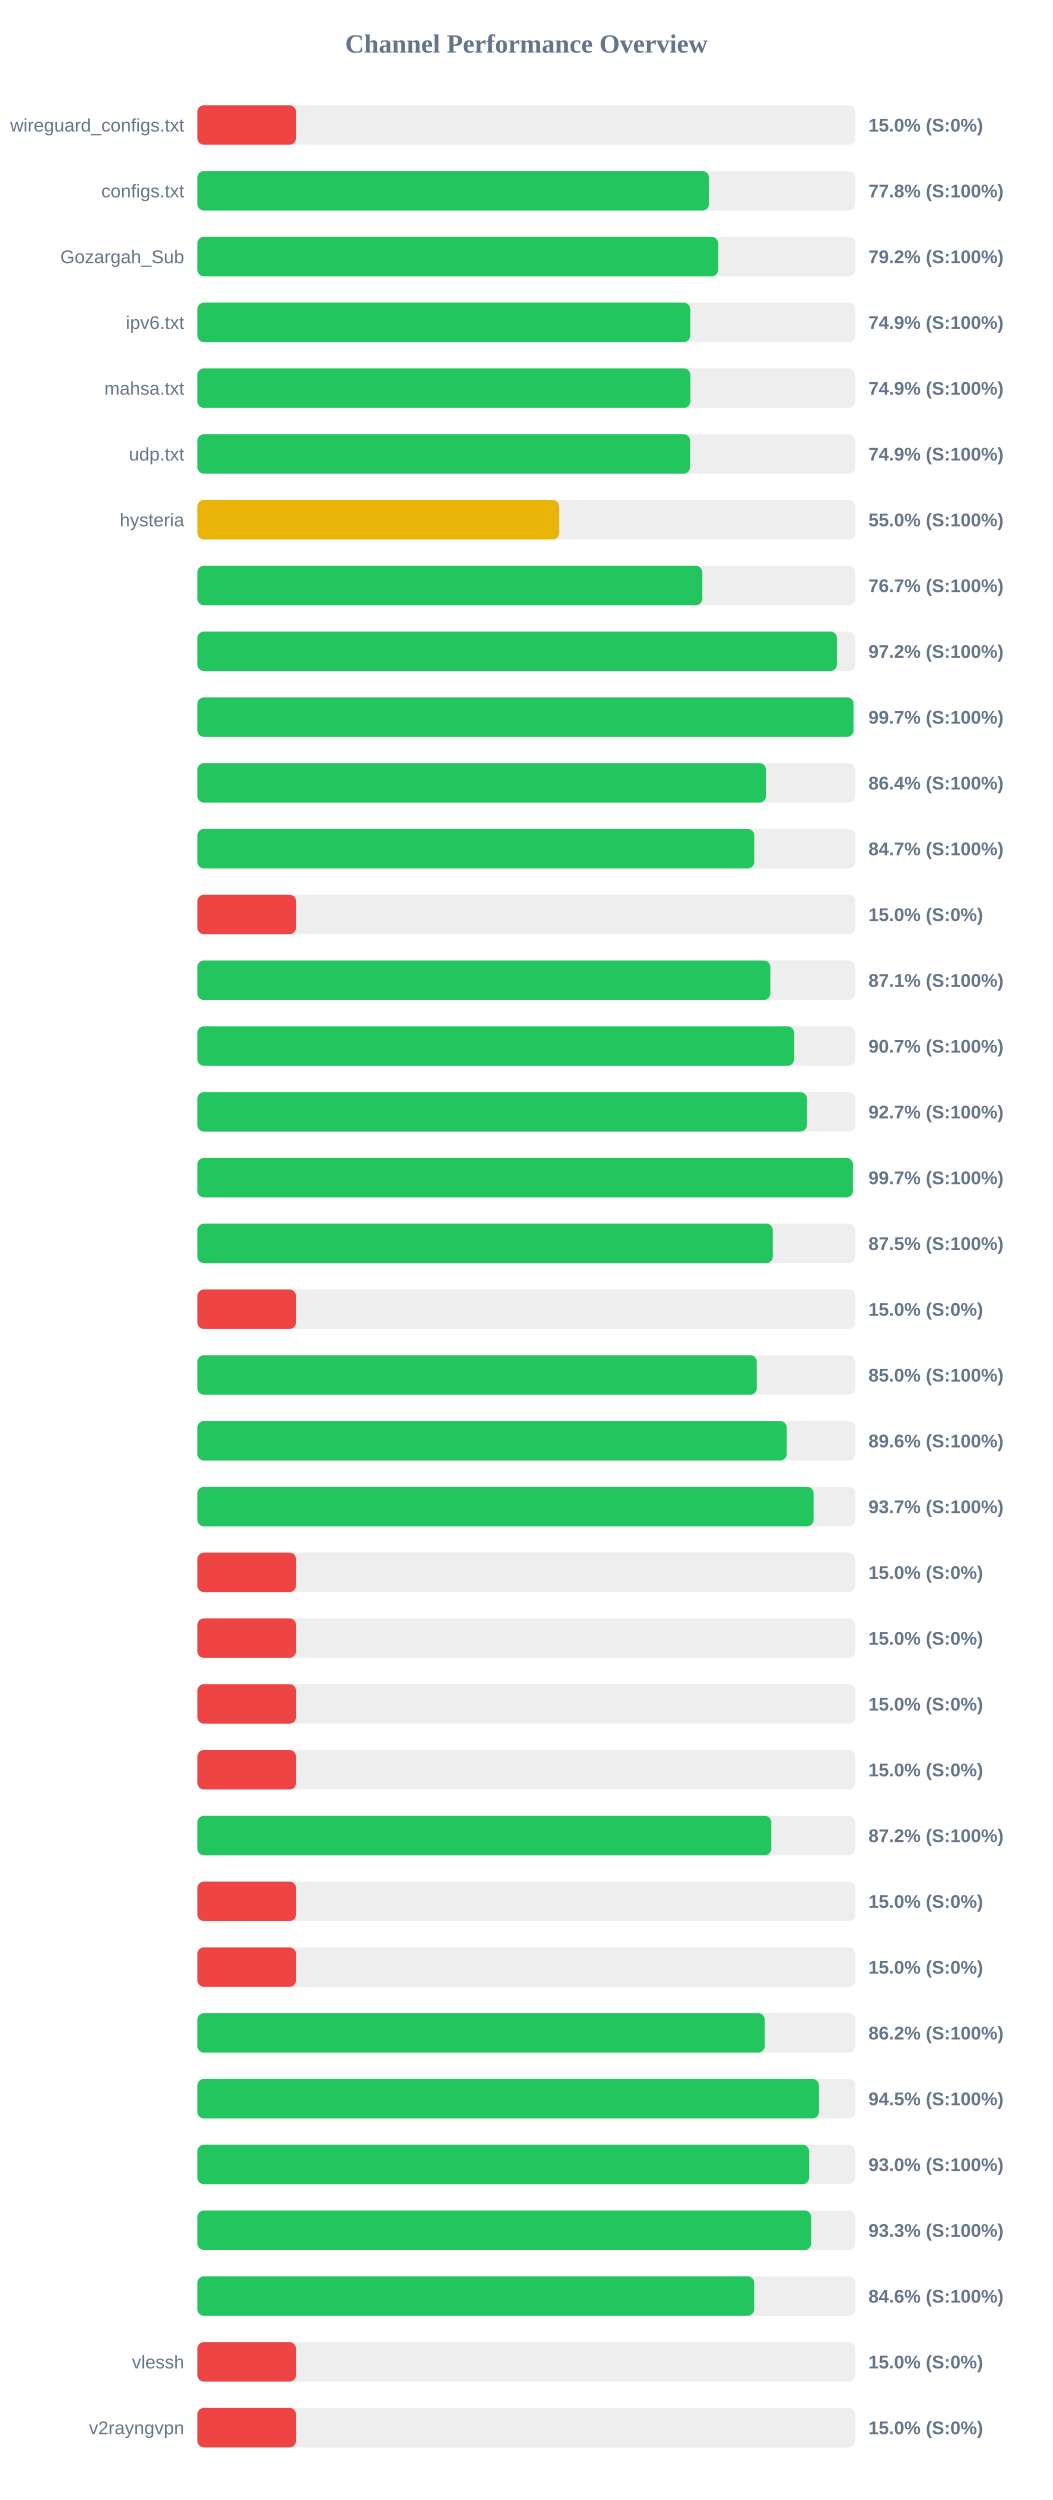
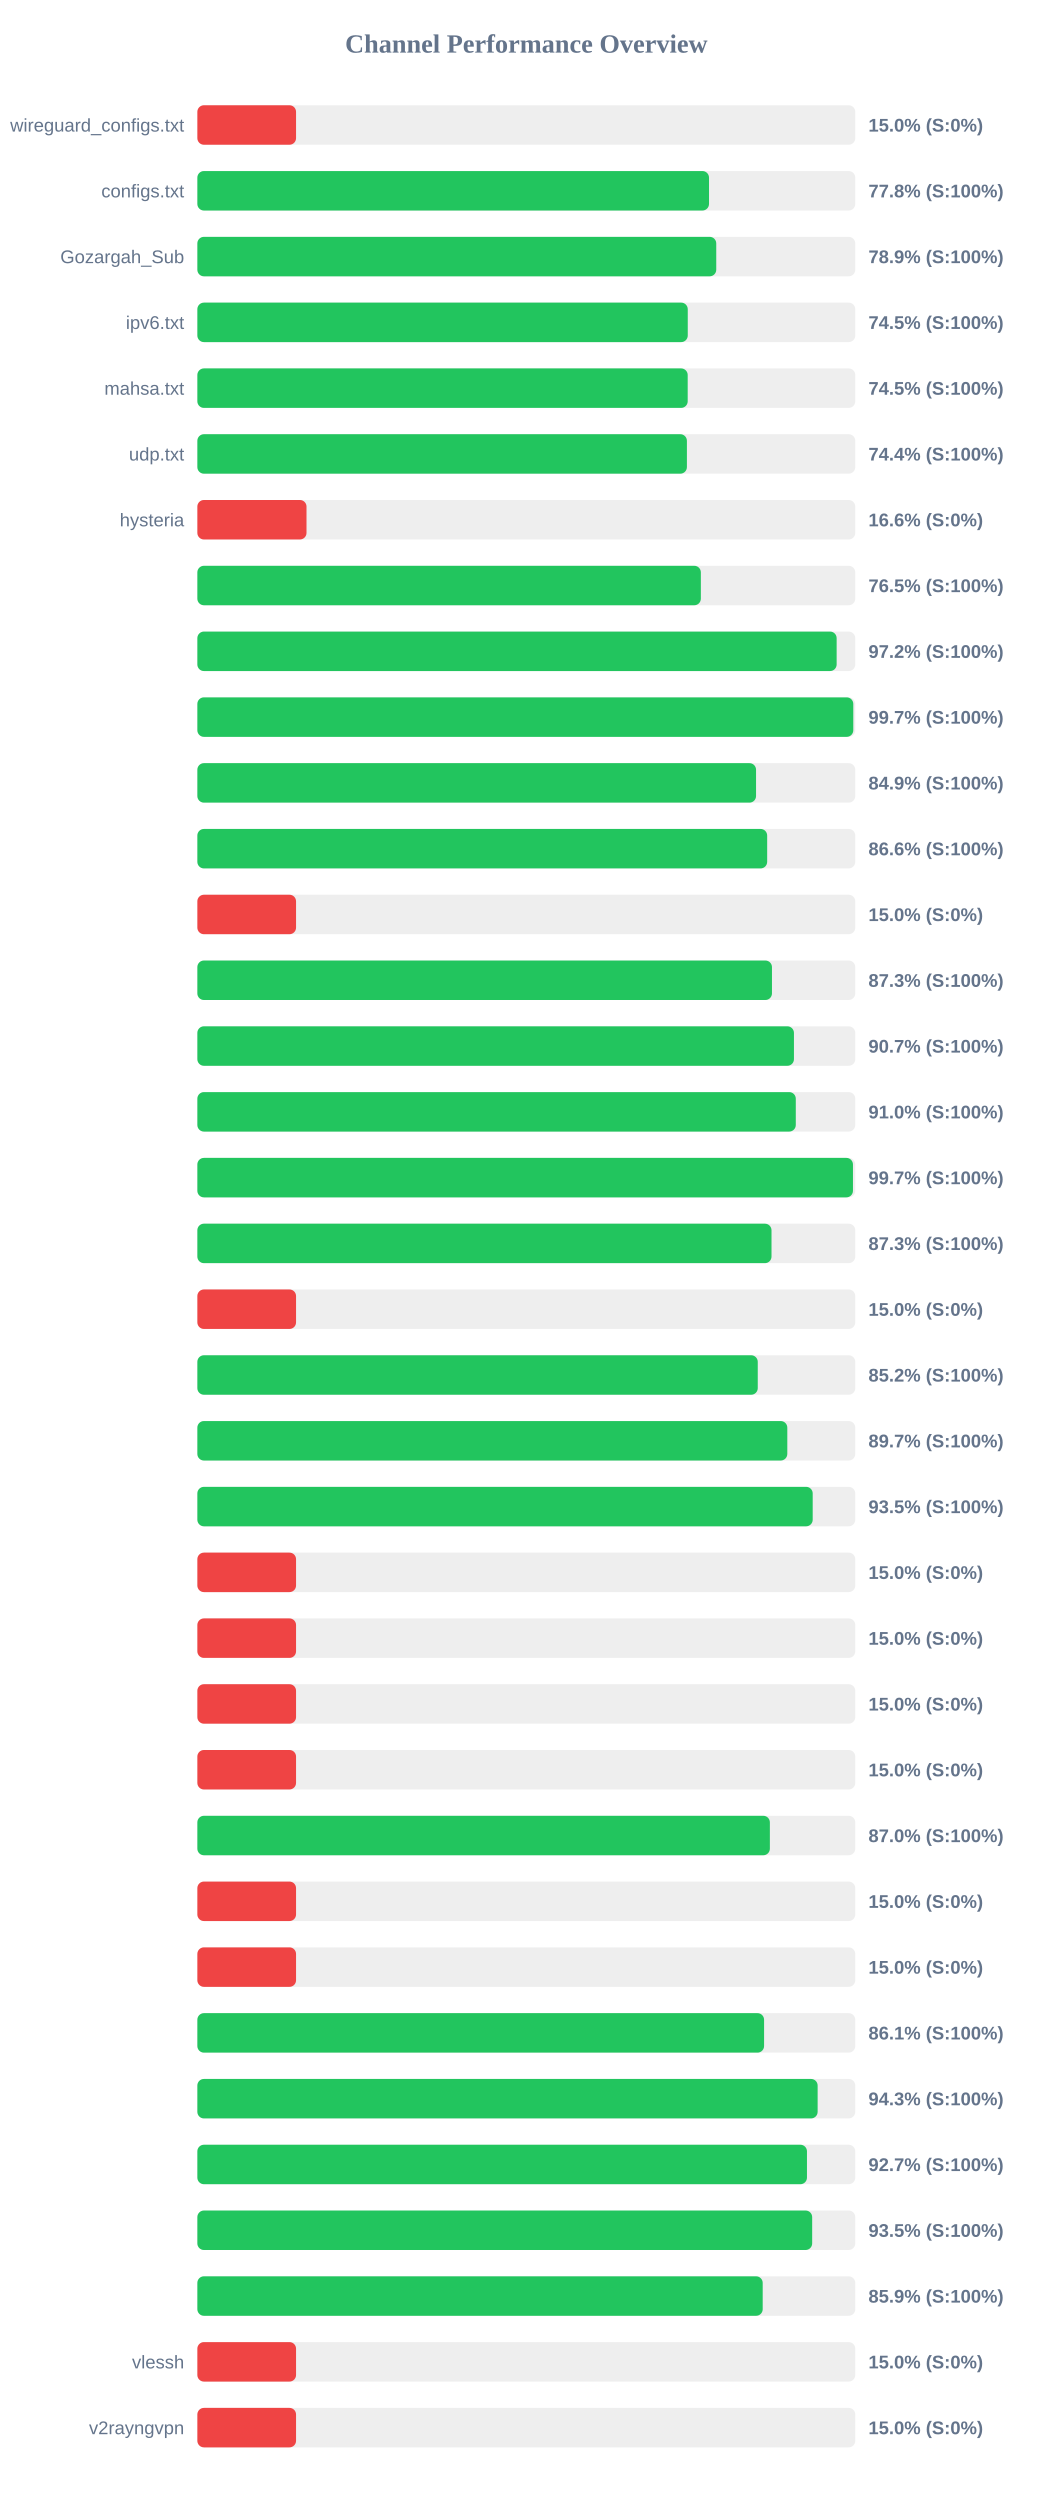
<svg xmlns="http://www.w3.org/2000/svg" width="800" height="1900" version="1.1">
  <style>
        .row { font: 14px Arial; fill: #64748b; }
        .score { font: bold 14px Arial; fill: #64748b; }
    </style>
  <text x="400" y="40" text-anchor="middle" font-size="20px" font-weight="bold" fill="#64748b">Channel Performance Overview</text>
  <rect x="150" y="80" width="500" height="30" fill="#eee" rx="5" />
  <rect x="150" y="80" width="75.0" height="30" fill="#ef4444" rx="5" />
  <text x="140" y="100" text-anchor="end" class="row">wireguard_configs.txt</text>
  <text x="660" y="100" text-anchor="start" class="score">15.0% (S:0%)</text>
  <rect x="150" y="130" width="500" height="30" fill="#eee" rx="5" />
  <rect x="150" y="130" width="388.85" height="30" fill="#22c55e" rx="5" />
  <text x="140" y="150" text-anchor="end" class="row">configs.txt</text>
  <text x="660" y="150" text-anchor="start" class="score">77.8% (S:100%)</text>
  <rect x="150" y="180" width="500" height="30" fill="#eee" rx="5" />
-   <rect x="150" y="180" width="395.8" height="30" fill="#22c55e" rx="5" />
+   <rect x="150" y="180" width="394.35" height="30" fill="#22c55e" rx="5" />
  <text x="140" y="200" text-anchor="end" class="row">Gozargah_Sub</text>
-   <text x="660" y="200" text-anchor="start" class="score">79.2% (S:100%)</text>
+   <text x="660" y="200" text-anchor="start" class="score">78.9% (S:100%)</text>
  <rect x="150" y="230" width="500" height="30" fill="#eee" rx="5" />
-   <rect x="150" y="230" width="374.6" height="30" fill="#22c55e" rx="5" />
+   <rect x="150" y="230" width="372.7" height="30" fill="#22c55e" rx="5" />
  <text x="140" y="250" text-anchor="end" class="row">ipv6.txt</text>
-   <text x="660" y="250" text-anchor="start" class="score">74.9% (S:100%)</text>
+   <text x="660" y="250" text-anchor="start" class="score">74.5% (S:100%)</text>
  <rect x="150" y="280" width="500" height="30" fill="#eee" rx="5" />
-   <rect x="150" y="280" width="374.7" height="30" fill="#22c55e" rx="5" />
+   <rect x="150" y="280" width="372.65" height="30" fill="#22c55e" rx="5" />
  <text x="140" y="300" text-anchor="end" class="row">mahsa.txt</text>
-   <text x="660" y="300" text-anchor="start" class="score">74.9% (S:100%)</text>
+   <text x="660" y="300" text-anchor="start" class="score">74.5% (S:100%)</text>
  <rect x="150" y="330" width="500" height="30" fill="#eee" rx="5" />
-   <rect x="150" y="330" width="374.5" height="30" fill="#22c55e" rx="5" />
+   <rect x="150" y="330" width="372.05" height="30" fill="#22c55e" rx="5" />
  <text x="140" y="350" text-anchor="end" class="row">udp.txt</text>
-   <text x="660" y="350" text-anchor="start" class="score">74.9% (S:100%)</text>
+   <text x="660" y="350" text-anchor="start" class="score">74.4% (S:100%)</text>
  <rect x="150" y="380" width="500" height="30" fill="#eee" rx="5" />
-   <rect x="150" y="380" width="274.9" height="30" fill="#eab308" rx="5" />
+   <rect x="150" y="380" width="82.95" height="30" fill="#ef4444" rx="5" />
  <text x="140" y="400" text-anchor="end" class="row">hysteria</text>
-   <text x="660" y="400" text-anchor="start" class="score">55.0% (S:100%)</text>
+   <text x="660" y="400" text-anchor="start" class="score">16.6% (S:0%)</text>
  <rect x="150" y="430" width="500" height="30" fill="#eee" rx="5" />
-   <rect x="150" y="430" width="383.7" height="30" fill="#22c55e" rx="5" />
+   <rect x="150" y="430" width="382.65" height="30" fill="#22c55e" rx="5" />
  <text x="140" y="450" text-anchor="end" class="row" />
-   <text x="660" y="450" text-anchor="start" class="score">76.7% (S:100%)</text>
+   <text x="660" y="450" text-anchor="start" class="score">76.5% (S:100%)</text>
  <rect x="150" y="480" width="500" height="30" fill="#eee" rx="5" />
-   <rect x="150" y="480" width="486.1" height="30" fill="#22c55e" rx="5" />
+   <rect x="150" y="480" width="485.85" height="30" fill="#22c55e" rx="5" />
  <text x="140" y="500" text-anchor="end" class="row" />
  <text x="660" y="500" text-anchor="start" class="score">97.2% (S:100%)</text>
  <rect x="150" y="530" width="500" height="30" fill="#eee" rx="5" />
-   <rect x="150" y="530" width="498.7" height="30" fill="#22c55e" rx="5" />
+   <rect x="150" y="530" width="498.5" height="30" fill="#22c55e" rx="5" />
  <text x="140" y="550" text-anchor="end" class="row" />
  <text x="660" y="550" text-anchor="start" class="score">99.7% (S:100%)</text>
  <rect x="150" y="580" width="500" height="30" fill="#eee" rx="5" />
-   <rect x="150" y="580" width="432.15" height="30" fill="#22c55e" rx="5" />
+   <rect x="150" y="580" width="424.6" height="30" fill="#22c55e" rx="5" />
  <text x="140" y="600" text-anchor="end" class="row" />
-   <text x="660" y="600" text-anchor="start" class="score">86.4% (S:100%)</text>
+   <text x="660" y="600" text-anchor="start" class="score">84.9% (S:100%)</text>
  <rect x="150" y="630" width="500" height="30" fill="#eee" rx="5" />
-   <rect x="150" y="630" width="423.25" height="30" fill="#22c55e" rx="5" />
+   <rect x="150" y="630" width="433.05" height="30" fill="#22c55e" rx="5" />
  <text x="140" y="650" text-anchor="end" class="row" />
-   <text x="660" y="650" text-anchor="start" class="score">84.7% (S:100%)</text>
+   <text x="660" y="650" text-anchor="start" class="score">86.6% (S:100%)</text>
  <rect x="150" y="680" width="500" height="30" fill="#eee" rx="5" />
  <rect x="150" y="680" width="75.0" height="30" fill="#ef4444" rx="5" />
  <text x="140" y="700" text-anchor="end" class="row" />
  <text x="660" y="700" text-anchor="start" class="score">15.0% (S:0%)</text>
  <rect x="150" y="730" width="500" height="30" fill="#eee" rx="5" />
-   <rect x="150" y="730" width="435.45" height="30" fill="#22c55e" rx="5" />
+   <rect x="150" y="730" width="436.7" height="30" fill="#22c55e" rx="5" />
  <text x="140" y="750" text-anchor="end" class="row" />
-   <text x="660" y="750" text-anchor="start" class="score">87.1% (S:100%)</text>
+   <text x="660" y="750" text-anchor="start" class="score">87.3% (S:100%)</text>
  <rect x="150" y="780" width="500" height="30" fill="#eee" rx="5" />
-   <rect x="150" y="780" width="453.55" height="30" fill="#22c55e" rx="5" />
+   <rect x="150" y="780" width="453.4" height="30" fill="#22c55e" rx="5" />
  <text x="140" y="800" text-anchor="end" class="row" />
  <text x="660" y="800" text-anchor="start" class="score">90.7% (S:100%)</text>
  <rect x="150" y="830" width="500" height="30" fill="#eee" rx="5" />
-   <rect x="150" y="830" width="463.25" height="30" fill="#22c55e" rx="5" />
+   <rect x="150" y="830" width="454.8" height="30" fill="#22c55e" rx="5" />
  <text x="140" y="850" text-anchor="end" class="row" />
-   <text x="660" y="850" text-anchor="start" class="score">92.7% (S:100%)</text>
+   <text x="660" y="850" text-anchor="start" class="score">91.0% (S:100%)</text>
  <rect x="150" y="880" width="500" height="30" fill="#eee" rx="5" />
  <rect x="150" y="880" width="498.25" height="30" fill="#22c55e" rx="5" />
  <text x="140" y="900" text-anchor="end" class="row" />
  <text x="660" y="900" text-anchor="start" class="score">99.7% (S:100%)</text>
  <rect x="150" y="930" width="500" height="30" fill="#eee" rx="5" />
-   <rect x="150" y="930" width="437.35" height="30" fill="#22c55e" rx="5" />
+   <rect x="150" y="930" width="436.35" height="30" fill="#22c55e" rx="5" />
  <text x="140" y="950" text-anchor="end" class="row" />
-   <text x="660" y="950" text-anchor="start" class="score">87.5% (S:100%)</text>
+   <text x="660" y="950" text-anchor="start" class="score">87.3% (S:100%)</text>
  <rect x="150" y="980" width="500" height="30" fill="#eee" rx="5" />
  <rect x="150" y="980" width="75.0" height="30" fill="#ef4444" rx="5" />
  <text x="140" y="1000" text-anchor="end" class="row" />
  <text x="660" y="1000" text-anchor="start" class="score">15.0% (S:0%)</text>
  <rect x="150" y="1030" width="500" height="30" fill="#eee" rx="5" />
-   <rect x="150" y="1030" width="425.15" height="30" fill="#22c55e" rx="5" />
+   <rect x="150" y="1030" width="425.9" height="30" fill="#22c55e" rx="5" />
  <text x="140" y="1050" text-anchor="end" class="row" />
-   <text x="660" y="1050" text-anchor="start" class="score">85.0% (S:100%)</text>
+   <text x="660" y="1050" text-anchor="start" class="score">85.2% (S:100%)</text>
  <rect x="150" y="1080" width="500" height="30" fill="#eee" rx="5" />
-   <rect x="150" y="1080" width="447.9" height="30" fill="#22c55e" rx="5" />
+   <rect x="150" y="1080" width="448.35" height="30" fill="#22c55e" rx="5" />
  <text x="140" y="1100" text-anchor="end" class="row" />
-   <text x="660" y="1100" text-anchor="start" class="score">89.6% (S:100%)</text>
+   <text x="660" y="1100" text-anchor="start" class="score">89.7% (S:100%)</text>
  <rect x="150" y="1130" width="500" height="30" fill="#eee" rx="5" />
-   <rect x="150" y="1130" width="468.35" height="30" fill="#22c55e" rx="5" />
+   <rect x="150" y="1130" width="467.65" height="30" fill="#22c55e" rx="5" />
  <text x="140" y="1150" text-anchor="end" class="row" />
-   <text x="660" y="1150" text-anchor="start" class="score">93.7% (S:100%)</text>
+   <text x="660" y="1150" text-anchor="start" class="score">93.5% (S:100%)</text>
  <rect x="150" y="1180" width="500" height="30" fill="#eee" rx="5" />
  <rect x="150" y="1180" width="75.0" height="30" fill="#ef4444" rx="5" />
  <text x="140" y="1200" text-anchor="end" class="row" />
  <text x="660" y="1200" text-anchor="start" class="score">15.0% (S:0%)</text>
  <rect x="150" y="1230" width="500" height="30" fill="#eee" rx="5" />
  <rect x="150" y="1230" width="75.0" height="30" fill="#ef4444" rx="5" />
  <text x="140" y="1250" text-anchor="end" class="row" />
  <text x="660" y="1250" text-anchor="start" class="score">15.0% (S:0%)</text>
  <rect x="150" y="1280" width="500" height="30" fill="#eee" rx="5" />
  <rect x="150" y="1280" width="75.0" height="30" fill="#ef4444" rx="5" />
  <text x="140" y="1300" text-anchor="end" class="row" />
  <text x="660" y="1300" text-anchor="start" class="score">15.0% (S:0%)</text>
  <rect x="150" y="1330" width="500" height="30" fill="#eee" rx="5" />
  <rect x="150" y="1330" width="75.0" height="30" fill="#ef4444" rx="5" />
  <text x="140" y="1350" text-anchor="end" class="row" />
  <text x="660" y="1350" text-anchor="start" class="score">15.0% (S:0%)</text>
  <rect x="150" y="1380" width="500" height="30" fill="#eee" rx="5" />
-   <rect x="150" y="1380" width="436.15" height="30" fill="#22c55e" rx="5" />
+   <rect x="150" y="1380" width="435.1" height="30" fill="#22c55e" rx="5" />
  <text x="140" y="1400" text-anchor="end" class="row" />
-   <text x="660" y="1400" text-anchor="start" class="score">87.2% (S:100%)</text>
+   <text x="660" y="1400" text-anchor="start" class="score">87.0% (S:100%)</text>
  <rect x="150" y="1430" width="500" height="30" fill="#eee" rx="5" />
  <rect x="150" y="1430" width="75.0" height="30" fill="#ef4444" rx="5" />
  <text x="140" y="1450" text-anchor="end" class="row" />
  <text x="660" y="1450" text-anchor="start" class="score">15.0% (S:0%)</text>
  <rect x="150" y="1480" width="500" height="30" fill="#eee" rx="5" />
  <rect x="150" y="1480" width="75.0" height="30" fill="#ef4444" rx="5" />
  <text x="140" y="1500" text-anchor="end" class="row" />
  <text x="660" y="1500" text-anchor="start" class="score">15.0% (S:0%)</text>
  <rect x="150" y="1530" width="500" height="30" fill="#eee" rx="5" />
-   <rect x="150" y="1530" width="431.2" height="30" fill="#22c55e" rx="5" />
+   <rect x="150" y="1530" width="430.7" height="30" fill="#22c55e" rx="5" />
  <text x="140" y="1550" text-anchor="end" class="row" />
-   <text x="660" y="1550" text-anchor="start" class="score">86.2% (S:100%)</text>
+   <text x="660" y="1550" text-anchor="start" class="score">86.1% (S:100%)</text>
  <rect x="150" y="1580" width="500" height="30" fill="#eee" rx="5" />
-   <rect x="150" y="1580" width="472.4" height="30" fill="#22c55e" rx="5" />
+   <rect x="150" y="1580" width="471.4" height="30" fill="#22c55e" rx="5" />
  <text x="140" y="1600" text-anchor="end" class="row" />
-   <text x="660" y="1600" text-anchor="start" class="score">94.5% (S:100%)</text>
+   <text x="660" y="1600" text-anchor="start" class="score">94.3% (S:100%)</text>
  <rect x="150" y="1630" width="500" height="30" fill="#eee" rx="5" />
-   <rect x="150" y="1630" width="464.95" height="30" fill="#22c55e" rx="5" />
+   <rect x="150" y="1630" width="463.3" height="30" fill="#22c55e" rx="5" />
  <text x="140" y="1650" text-anchor="end" class="row" />
-   <text x="660" y="1650" text-anchor="start" class="score">93.0% (S:100%)</text>
+   <text x="660" y="1650" text-anchor="start" class="score">92.7% (S:100%)</text>
  <rect x="150" y="1680" width="500" height="30" fill="#eee" rx="5" />
-   <rect x="150" y="1680" width="466.5" height="30" fill="#22c55e" rx="5" />
+   <rect x="150" y="1680" width="467.25" height="30" fill="#22c55e" rx="5" />
  <text x="140" y="1700" text-anchor="end" class="row" />
-   <text x="660" y="1700" text-anchor="start" class="score">93.3% (S:100%)</text>
+   <text x="660" y="1700" text-anchor="start" class="score">93.5% (S:100%)</text>
  <rect x="150" y="1730" width="500" height="30" fill="#eee" rx="5" />
-   <rect x="150" y="1730" width="423.2" height="30" fill="#22c55e" rx="5" />
+   <rect x="150" y="1730" width="429.65" height="30" fill="#22c55e" rx="5" />
  <text x="140" y="1750" text-anchor="end" class="row" />
-   <text x="660" y="1750" text-anchor="start" class="score">84.6% (S:100%)</text>
+   <text x="660" y="1750" text-anchor="start" class="score">85.9% (S:100%)</text>
  <rect x="150" y="1780" width="500" height="30" fill="#eee" rx="5" />
  <rect x="150" y="1780" width="75.0" height="30" fill="#ef4444" rx="5" />
  <text x="140" y="1800" text-anchor="end" class="row">vlessh</text>
  <text x="660" y="1800" text-anchor="start" class="score">15.0% (S:0%)</text>
  <rect x="150" y="1830" width="500" height="30" fill="#eee" rx="5" />
  <rect x="150" y="1830" width="75.0" height="30" fill="#ef4444" rx="5" />
  <text x="140" y="1850" text-anchor="end" class="row">v2rayngvpn</text>
  <text x="660" y="1850" text-anchor="start" class="score">15.0% (S:0%)</text>
</svg>
